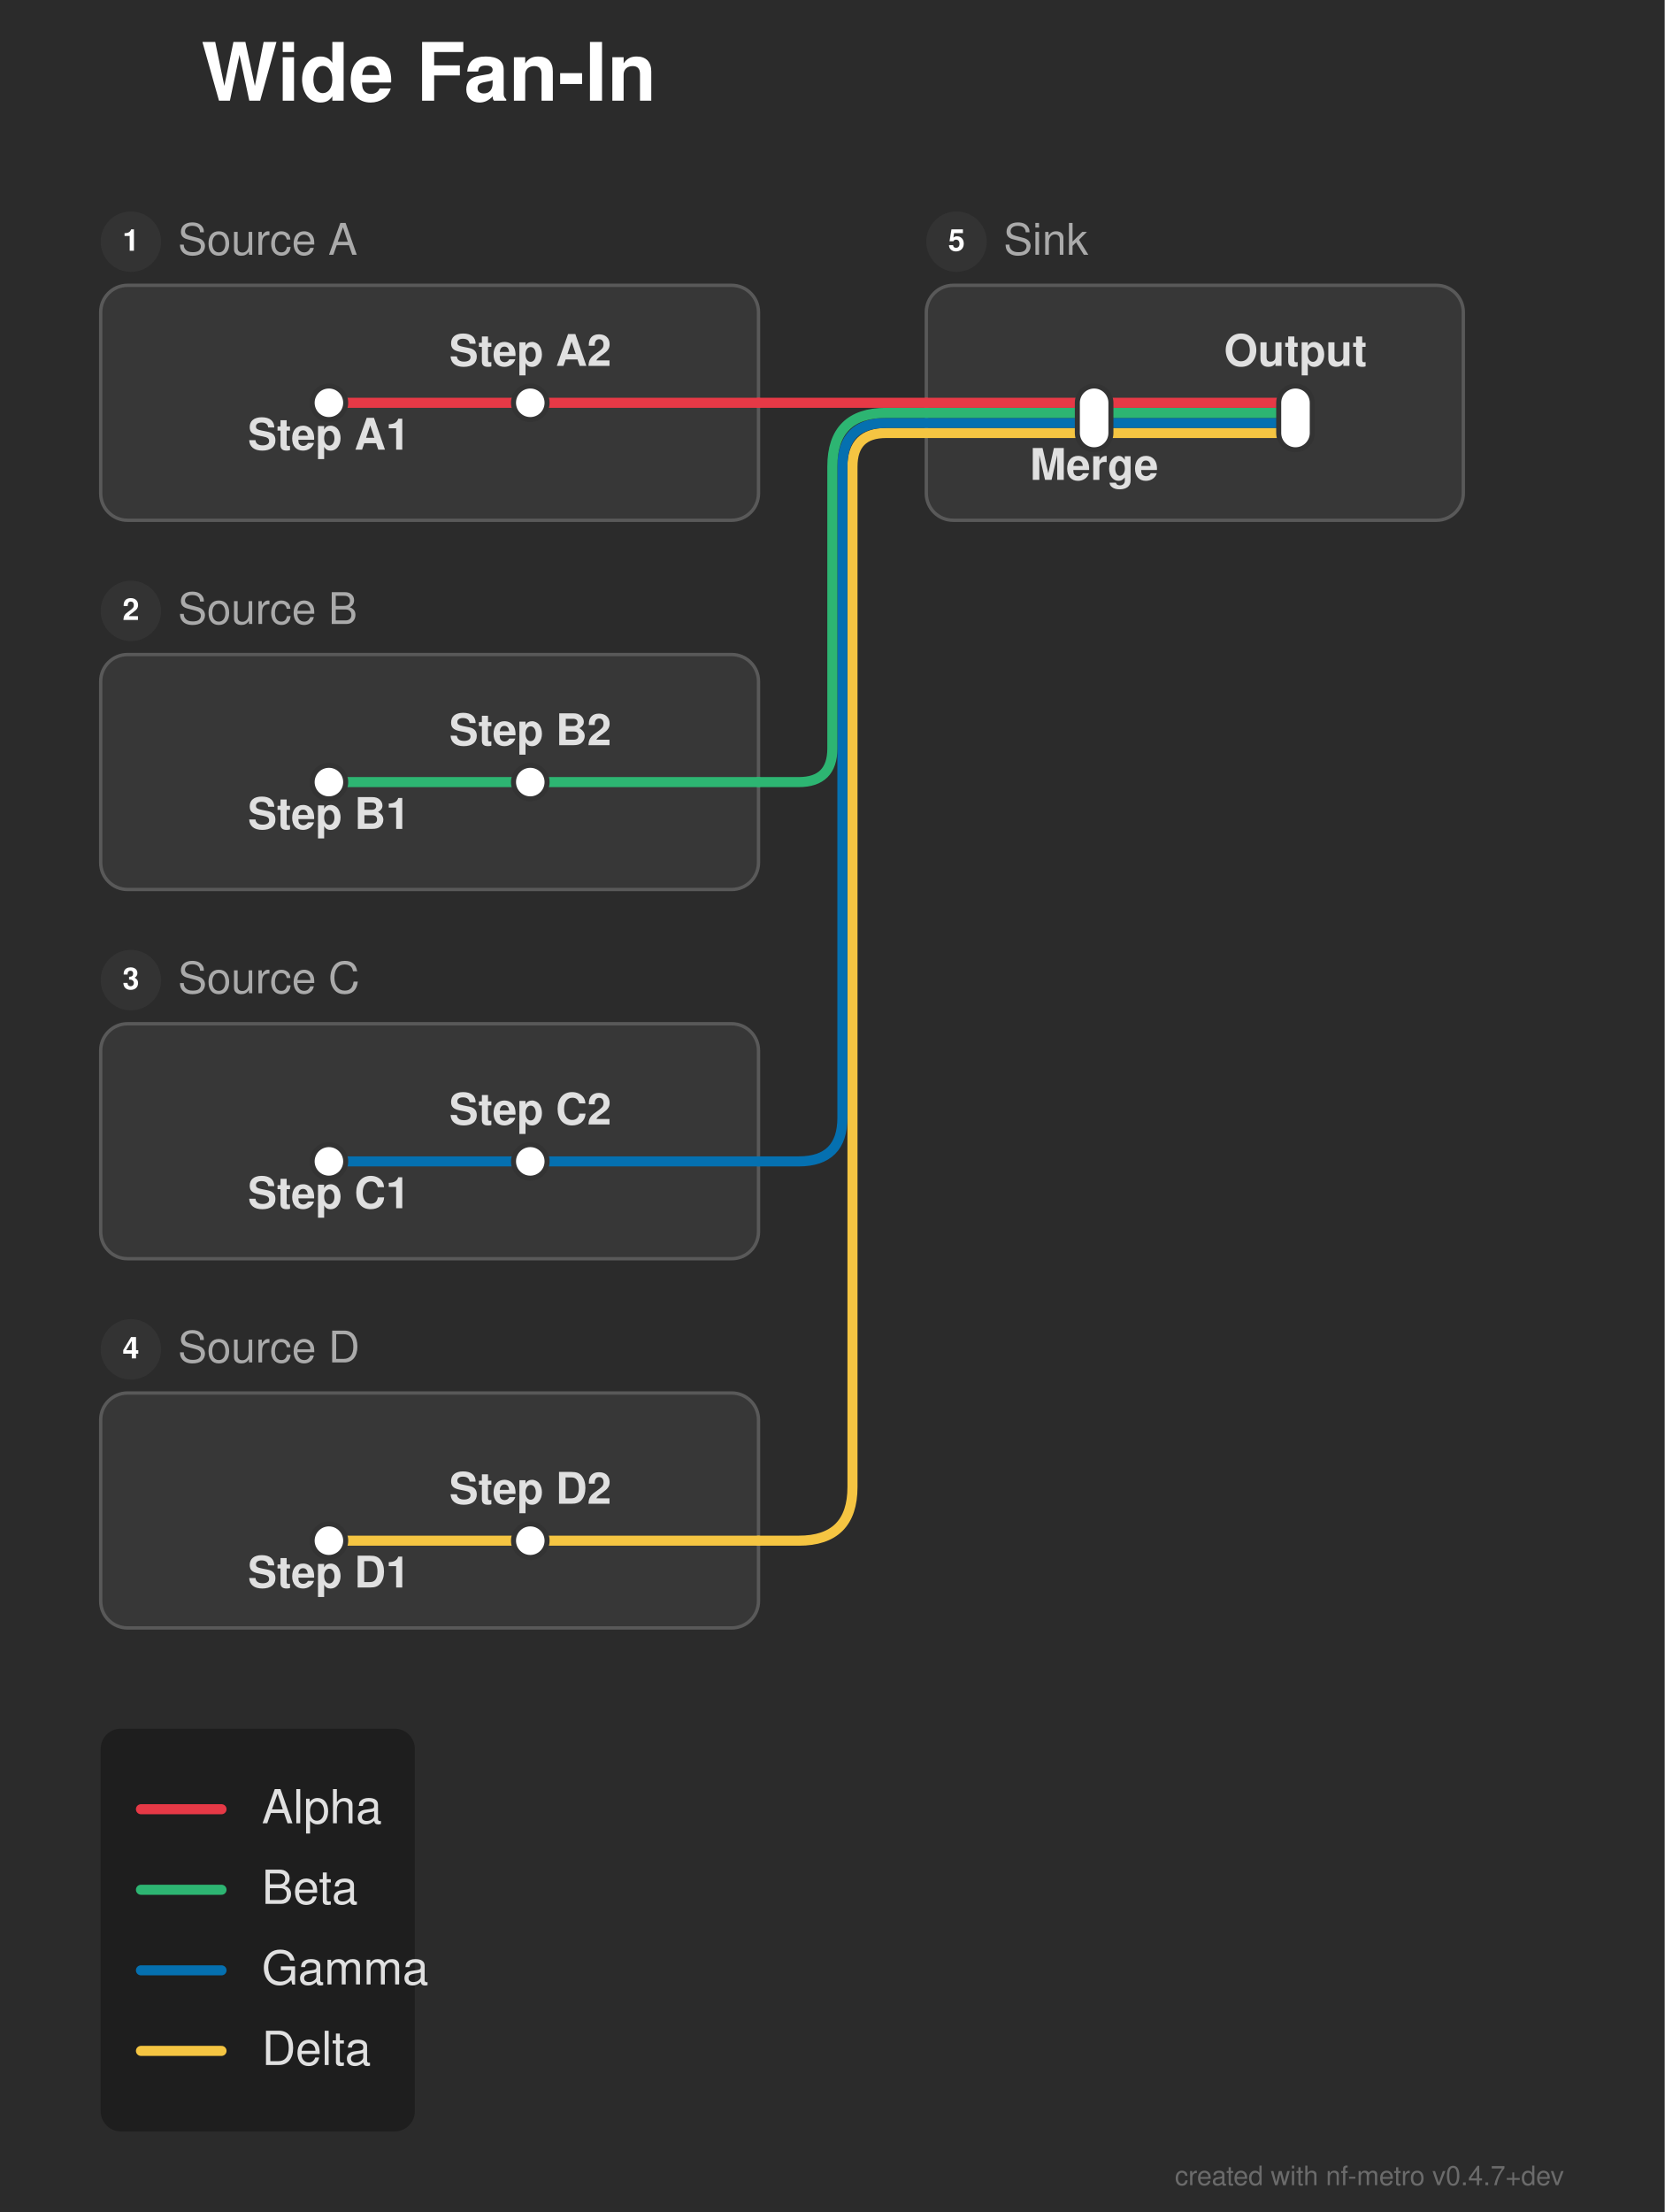
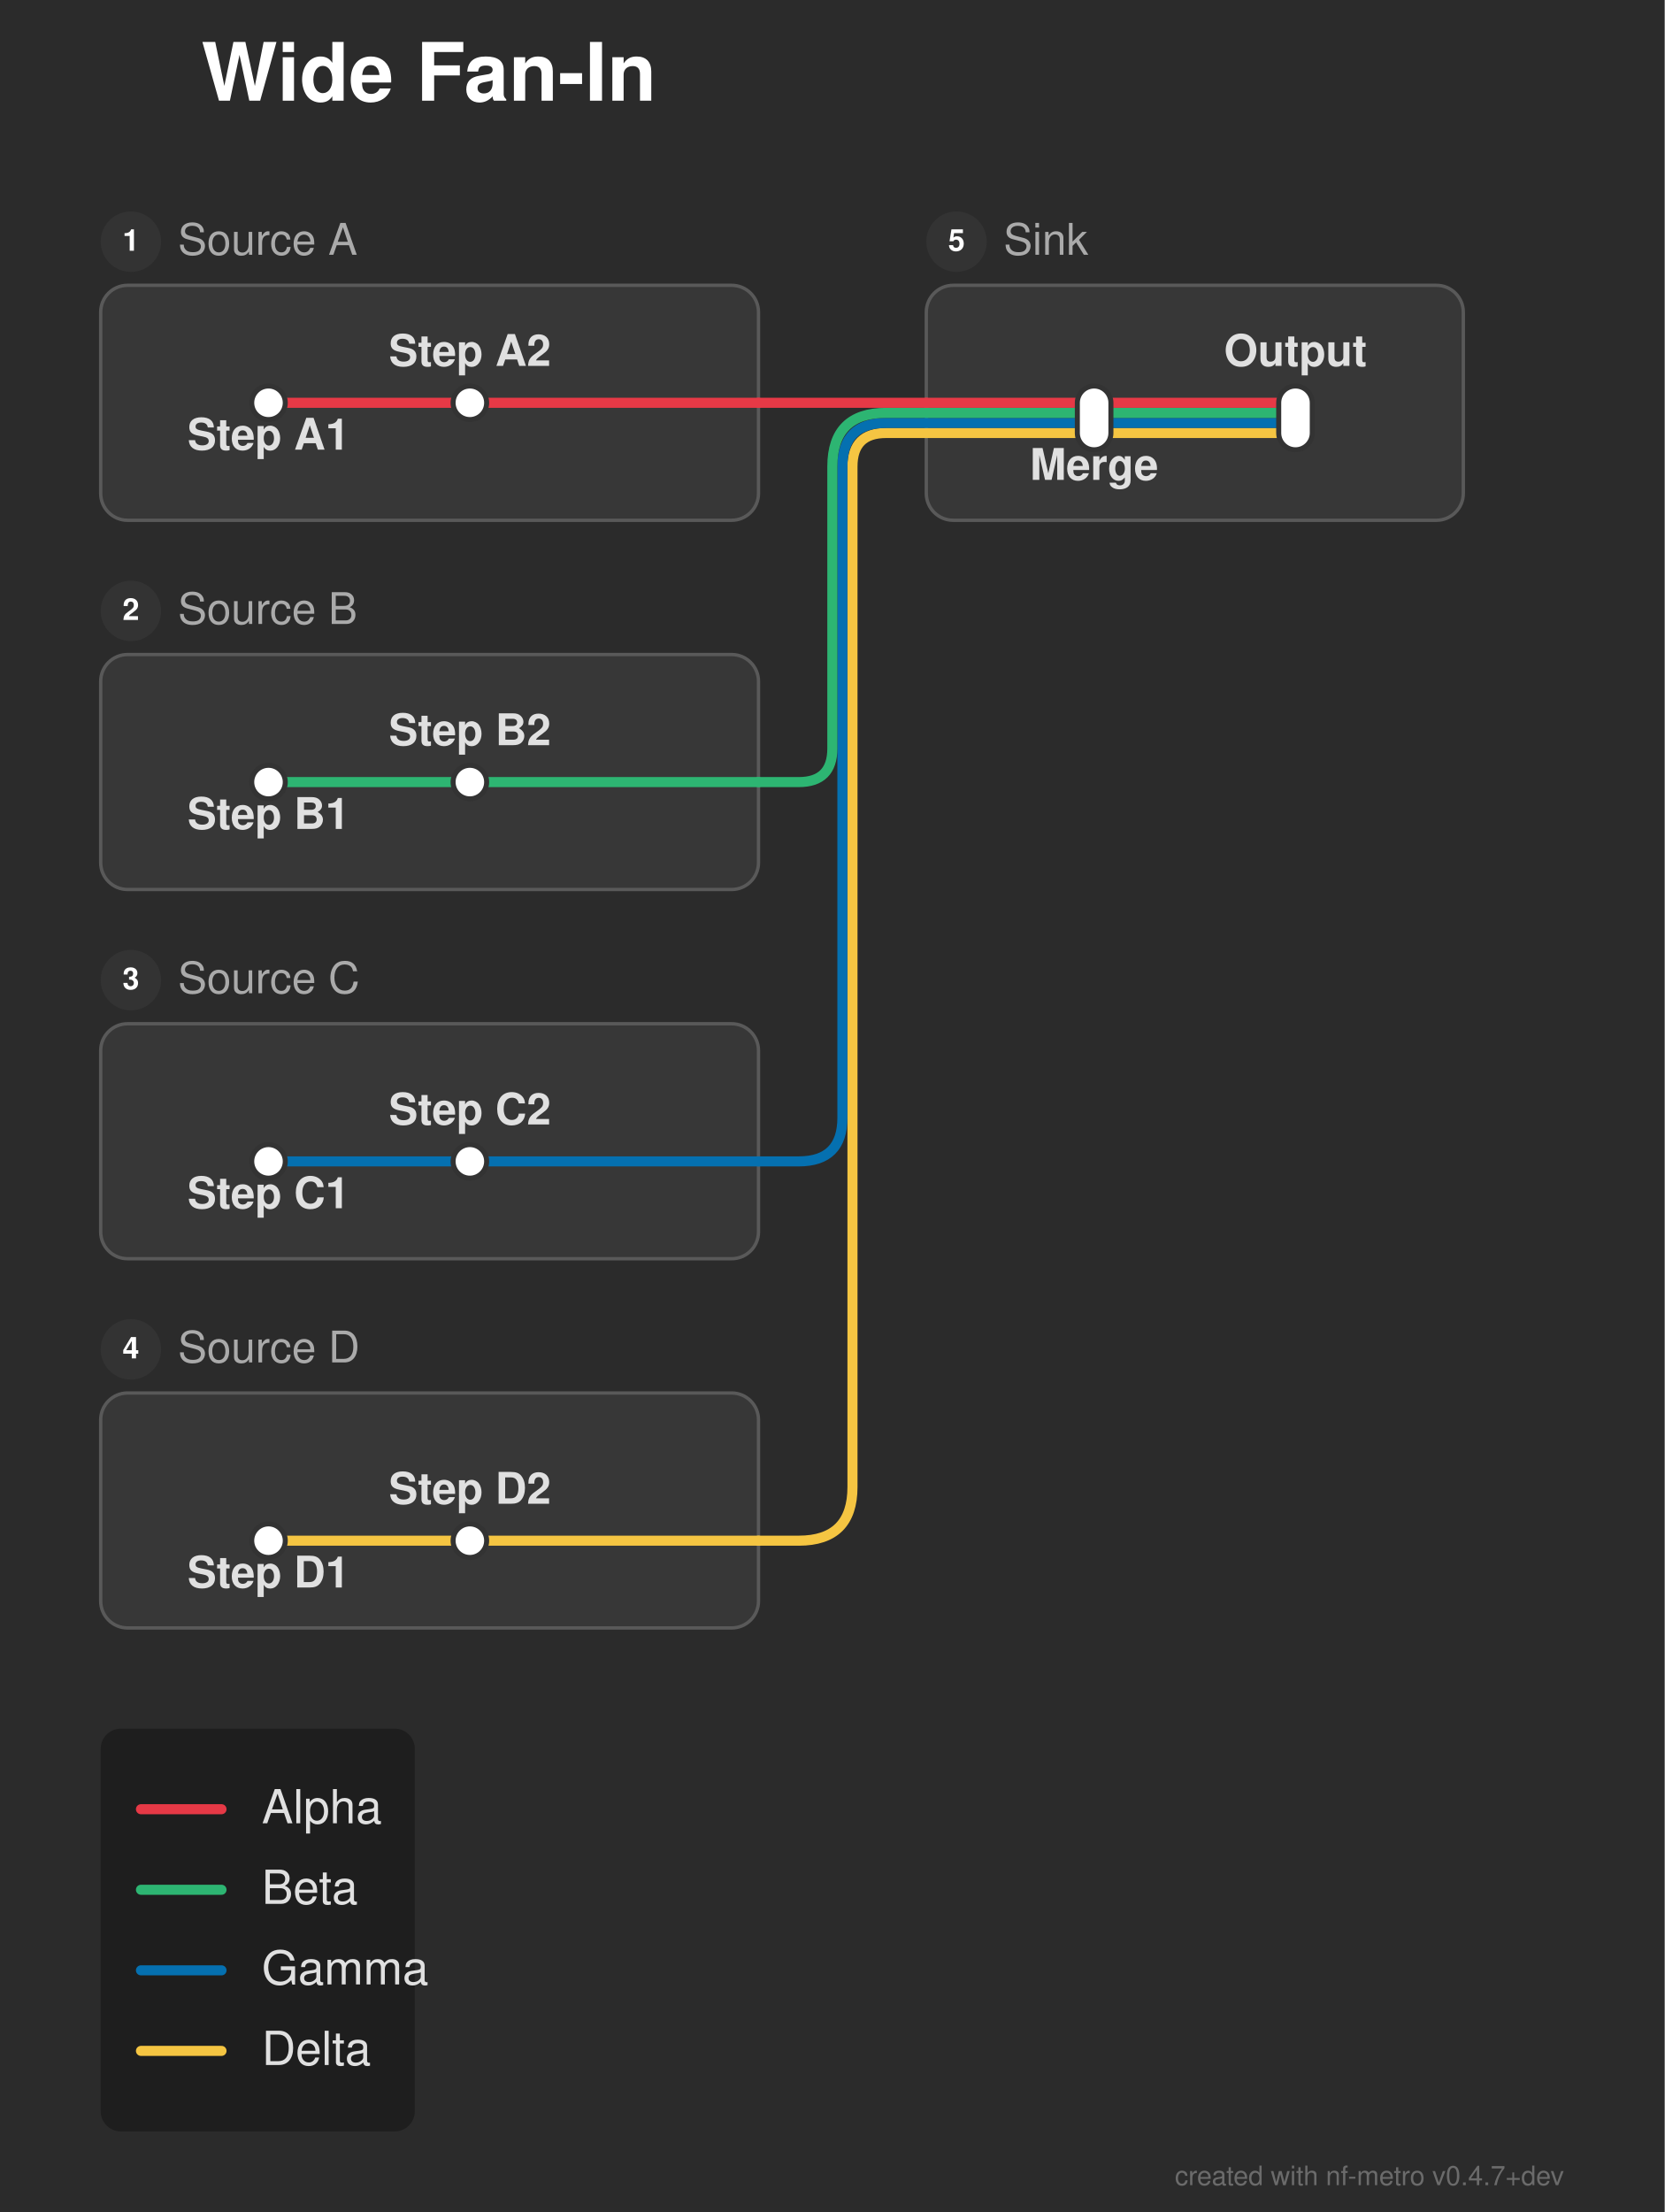
<svg xmlns="http://www.w3.org/2000/svg" width="496" height="659" viewBox="0 0 496 659">
  <defs>
</defs>
  <rect x="0" y="0" width="496" height="659" fill="#2b2b2b" />
  <text x="60.0" y="30.0" font-size="24.0" fill="#ffffff" font-family="'Helvetica Neue', Helvetica, Arial, sans-serif" font-weight="bold" class="nf-metro-title">Wide Fan-In</text>
  <rect x="30.0" y="85.0" width="196.0" height="70.0" rx="8" ry="8" fill="#373737" stroke="#595959" stroke-width="1.0" />
  <circle cx="39.0" cy="72.0" r="9" fill="#333333" class="nf-metro-section-num-circle" />
  <text x="39.0" y="72.0" font-size="9" fill="#ffffff" font-family="'Helvetica Neue', Helvetica, Arial, sans-serif" font-weight="bold" text-anchor="middle" dy="0.3em">1</text>
  <text x="53.0" y="72.0" font-size="13.0" fill="#aaaaaa" font-family="'Helvetica Neue', Helvetica, Arial, sans-serif" dy="0.3em" class="nf-metro-section-label">Source A</text>
  <rect x="30.0" y="195.0" width="196.0" height="70.0" rx="8" ry="8" fill="#373737" stroke="#595959" stroke-width="1.0" />
  <circle cx="39.0" cy="182.0" r="9" fill="#333333" class="nf-metro-section-num-circle" />
  <text x="39.0" y="182.0" font-size="9" fill="#ffffff" font-family="'Helvetica Neue', Helvetica, Arial, sans-serif" font-weight="bold" text-anchor="middle" dy="0.3em">2</text>
  <text x="53.0" y="182.0" font-size="13.0" fill="#aaaaaa" font-family="'Helvetica Neue', Helvetica, Arial, sans-serif" dy="0.3em" class="nf-metro-section-label">Source B</text>
  <rect x="30.0" y="305.0" width="196.0" height="70.0" rx="8" ry="8" fill="#373737" stroke="#595959" stroke-width="1.0" />
  <circle cx="39.0" cy="292.0" r="9" fill="#333333" class="nf-metro-section-num-circle" />
  <text x="39.0" y="292.0" font-size="9" fill="#ffffff" font-family="'Helvetica Neue', Helvetica, Arial, sans-serif" font-weight="bold" text-anchor="middle" dy="0.3em">3</text>
  <text x="53.0" y="292.0" font-size="13.0" fill="#aaaaaa" font-family="'Helvetica Neue', Helvetica, Arial, sans-serif" dy="0.3em" class="nf-metro-section-label">Source C</text>
  <rect x="30.0" y="415.0" width="196.0" height="70.0" rx="8" ry="8" fill="#373737" stroke="#595959" stroke-width="1.0" />
  <circle cx="39.0" cy="402.0" r="9" fill="#333333" class="nf-metro-section-num-circle" />
  <text x="39.0" y="402.0" font-size="9" fill="#ffffff" font-family="'Helvetica Neue', Helvetica, Arial, sans-serif" font-weight="bold" text-anchor="middle" dy="0.3em">4</text>
  <text x="53.0" y="402.0" font-size="13.0" fill="#aaaaaa" font-family="'Helvetica Neue', Helvetica, Arial, sans-serif" dy="0.3em" class="nf-metro-section-label">Source D</text>
  <rect x="276.0" y="85.0" width="160.0" height="70.0" rx="8" ry="8" fill="#373737" stroke="#595959" stroke-width="1.0" />
  <circle cx="285.0" cy="72.0" r="9" fill="#333333" class="nf-metro-section-num-circle" />
  <text x="285.0" y="72.0" font-size="9" fill="#ffffff" font-family="'Helvetica Neue', Helvetica, Arial, sans-serif" font-weight="bold" text-anchor="middle" dy="0.3em">5</text>
  <text x="299.0" y="72.0" font-size="13.0" fill="#aaaaaa" font-family="'Helvetica Neue', Helvetica, Arial, sans-serif" dy="0.3em" class="nf-metro-section-label">Sink</text>
-   <path d="M98.0,459.0 L158.0,459.0" stroke="#f5c542" stroke-width="3.0" stroke-linecap="round" />
-   <path d="M158.0,459.0 L226.0,459.0" stroke="#f5c542" stroke-width="3.0" stroke-linecap="round" />
+   <path d="M80.0,459.0 L140.0,459.0" stroke="#f5c542" stroke-width="3.0" stroke-linecap="round" />
+   <path d="M140.0,459.0 L226.0,459.0" stroke="#f5c542" stroke-width="3.0" stroke-linecap="round" />
  <path d="M226.0,459.0 L238.0,459.0 Q254.0,459.0,254.0,443.0 L254.0,139.0 Q254.0,129.0,264.0,129.0 L276.0,129.0" stroke="#f5c542" stroke-width="3.0" fill="none" stroke-linecap="round" stroke-linejoin="round" />
-   <path d="M98.0,346.0 L158.0,346.0" stroke="#0570b0" stroke-width="3.0" stroke-linecap="round" />
-   <path d="M158.0,346.0 L226.0,346.0" stroke="#0570b0" stroke-width="3.0" stroke-linecap="round" />
+   <path d="M80.0,346.0 L140.0,346.0" stroke="#0570b0" stroke-width="3.0" stroke-linecap="round" />
+   <path d="M140.0,346.0 L226.0,346.0" stroke="#0570b0" stroke-width="3.0" stroke-linecap="round" />
  <path d="M226.0,346.0 L238.0,346.0 Q251.0,346.0,251.0,333.0 L251.0,139.0 Q251.0,126.0,264.0,126.0 L276.0,126.0" stroke="#0570b0" stroke-width="3.0" fill="none" stroke-linecap="round" stroke-linejoin="round" />
-   <path d="M98.0,233.0 L158.0,233.0" stroke="#2db572" stroke-width="3.0" stroke-linecap="round" />
-   <path d="M158.0,233.0 L226.0,233.0" stroke="#2db572" stroke-width="3.0" stroke-linecap="round" />
+   <path d="M80.0,233.0 L140.0,233.0" stroke="#2db572" stroke-width="3.0" stroke-linecap="round" />
+   <path d="M140.0,233.0 L226.0,233.0" stroke="#2db572" stroke-width="3.0" stroke-linecap="round" />
  <path d="M226.0,233.0 L238.0,233.0 Q248.0,233.0,248.0,223.0 L248.0,139.0 Q248.0,123.0,264.0,123.0 L276.0,123.0" stroke="#2db572" stroke-width="3.0" fill="none" stroke-linecap="round" stroke-linejoin="round" />
  <path d="M326.0,129.0 L386.0,129.0" stroke="#f5c542" stroke-width="3.0" stroke-linecap="round" />
  <path d="M276.0,129.0 L326.0,129.0" stroke="#f5c542" stroke-width="3.0" stroke-linecap="round" />
  <path d="M326.0,126.0 L386.0,126.0" stroke="#0570b0" stroke-width="3.0" stroke-linecap="round" />
  <path d="M276.0,126.0 L326.0,126.0" stroke="#0570b0" stroke-width="3.0" stroke-linecap="round" />
  <path d="M326.0,123.0 L386.0,123.0" stroke="#2db572" stroke-width="3.0" stroke-linecap="round" />
  <path d="M276.0,123.0 L326.0,123.0" stroke="#2db572" stroke-width="3.0" stroke-linecap="round" />
-   <path d="M98.0,120.0 L158.0,120.0" stroke="#e63946" stroke-width="3.0" stroke-linecap="round" />
+   <path d="M80.0,120.0 L140.0,120.0" stroke="#e63946" stroke-width="3.0" stroke-linecap="round" />
  <path d="M326.0,120.0 L386.0,120.0" stroke="#e63946" stroke-width="3.0" stroke-linecap="round" />
-   <path d="M158.0,120.0 L226.0,120.0" stroke="#e63946" stroke-width="3.0" stroke-linecap="round" />
+   <path d="M140.0,120.0 L226.0,120.0" stroke="#e63946" stroke-width="3.0" stroke-linecap="round" />
  <path d="M276.0,120.0 L326.0,120.0" stroke="#e63946" stroke-width="3.0" stroke-linecap="round" />
  <path d="M226.0,120.0 L276.0,120.0" stroke="#e63946" stroke-width="3.0" stroke-linecap="round" />
-   <rect x="93.0" y="115.0" width="10.0" height="10.0" rx="5.0" ry="5.0" fill="#ffffff" stroke="#333333" stroke-width="1.5" />
-   <rect x="153.0" y="115.0" width="10.0" height="10.0" rx="5.0" ry="5.0" fill="#ffffff" stroke="#333333" stroke-width="1.5" />
-   <rect x="93.0" y="228.0" width="10.0" height="10.0" rx="5.0" ry="5.0" fill="#ffffff" stroke="#333333" stroke-width="1.5" />
-   <rect x="153.0" y="228.0" width="10.0" height="10.0" rx="5.0" ry="5.0" fill="#ffffff" stroke="#333333" stroke-width="1.5" />
-   <rect x="93.0" y="341.0" width="10.0" height="10.0" rx="5.0" ry="5.0" fill="#ffffff" stroke="#333333" stroke-width="1.5" />
-   <rect x="153.0" y="341.0" width="10.0" height="10.0" rx="5.0" ry="5.0" fill="#ffffff" stroke="#333333" stroke-width="1.5" />
-   <rect x="93.0" y="454.0" width="10.0" height="10.0" rx="5.0" ry="5.0" fill="#ffffff" stroke="#333333" stroke-width="1.5" />
-   <rect x="153.0" y="454.0" width="10.0" height="10.0" rx="5.0" ry="5.0" fill="#ffffff" stroke="#333333" stroke-width="1.5" />
+   <rect x="75.0" y="115.0" width="10.0" height="10.0" rx="5.0" ry="5.0" fill="#ffffff" stroke="#333333" stroke-width="1.5" />
+   <rect x="135.0" y="115.0" width="10.0" height="10.0" rx="5.0" ry="5.0" fill="#ffffff" stroke="#333333" stroke-width="1.5" />
+   <rect x="75.0" y="228.0" width="10.0" height="10.0" rx="5.0" ry="5.0" fill="#ffffff" stroke="#333333" stroke-width="1.5" />
+   <rect x="135.0" y="228.0" width="10.0" height="10.0" rx="5.0" ry="5.0" fill="#ffffff" stroke="#333333" stroke-width="1.5" />
+   <rect x="75.0" y="341.0" width="10.0" height="10.0" rx="5.0" ry="5.0" fill="#ffffff" stroke="#333333" stroke-width="1.5" />
+   <rect x="135.0" y="341.0" width="10.0" height="10.0" rx="5.0" ry="5.0" fill="#ffffff" stroke="#333333" stroke-width="1.5" />
+   <rect x="75.0" y="454.0" width="10.0" height="10.0" rx="5.0" ry="5.0" fill="#ffffff" stroke="#333333" stroke-width="1.5" />
+   <rect x="135.0" y="454.0" width="10.0" height="10.0" rx="5.0" ry="5.0" fill="#ffffff" stroke="#333333" stroke-width="1.5" />
  <rect x="321.0" y="115.0" width="10.0" height="19.0" rx="5.0" ry="5.0" fill="#ffffff" stroke="#333333" stroke-width="1.5" />
  <rect x="381.0" y="115.0" width="10.0" height="19.0" rx="5.0" ry="5.0" fill="#ffffff" stroke="#333333" stroke-width="1.5" />
-   <text x="98.0" y="128.0" font-size="13.0" fill="#e0e0e0" font-family="'Helvetica Neue', Helvetica, Arial, sans-serif" font-weight="bold" text-anchor="middle" dominant-baseline="hanging">Step A1</text>
+   <text x="80.0" y="128.0" font-size="13.0" fill="#e0e0e0" font-family="'Helvetica Neue', Helvetica, Arial, sans-serif" font-weight="bold" text-anchor="middle" dominant-baseline="hanging">Step A1</text>
  <text x="326.0" y="137.0" font-size="13.0" fill="#e0e0e0" font-family="'Helvetica Neue', Helvetica, Arial, sans-serif" font-weight="bold" text-anchor="middle" dominant-baseline="hanging">Merge</text>
-   <text x="98.0" y="241.0" font-size="13.0" fill="#e0e0e0" font-family="'Helvetica Neue', Helvetica, Arial, sans-serif" font-weight="bold" text-anchor="middle" dominant-baseline="hanging">Step B1</text>
-   <text x="98.0" y="354.0" font-size="13.0" fill="#e0e0e0" font-family="'Helvetica Neue', Helvetica, Arial, sans-serif" font-weight="bold" text-anchor="middle" dominant-baseline="hanging">Step C1</text>
-   <text x="98.0" y="467.0" font-size="13.0" fill="#e0e0e0" font-family="'Helvetica Neue', Helvetica, Arial, sans-serif" font-weight="bold" text-anchor="middle" dominant-baseline="hanging">Step D1</text>
-   <text x="158.0" y="109.0" font-size="13.0" fill="#e0e0e0" font-family="'Helvetica Neue', Helvetica, Arial, sans-serif" font-weight="bold" text-anchor="middle" dominant-baseline="auto">Step A2</text>
+   <text x="80.0" y="241.0" font-size="13.0" fill="#e0e0e0" font-family="'Helvetica Neue', Helvetica, Arial, sans-serif" font-weight="bold" text-anchor="middle" dominant-baseline="hanging">Step B1</text>
+   <text x="80.0" y="354.0" font-size="13.0" fill="#e0e0e0" font-family="'Helvetica Neue', Helvetica, Arial, sans-serif" font-weight="bold" text-anchor="middle" dominant-baseline="hanging">Step C1</text>
+   <text x="80.0" y="467.0" font-size="13.0" fill="#e0e0e0" font-family="'Helvetica Neue', Helvetica, Arial, sans-serif" font-weight="bold" text-anchor="middle" dominant-baseline="hanging">Step D1</text>
+   <text x="140.0" y="109.0" font-size="13.0" fill="#e0e0e0" font-family="'Helvetica Neue', Helvetica, Arial, sans-serif" font-weight="bold" text-anchor="middle" dominant-baseline="auto">Step A2</text>
  <text x="386.0" y="109.0" font-size="13.0" fill="#e0e0e0" font-family="'Helvetica Neue', Helvetica, Arial, sans-serif" font-weight="bold" text-anchor="middle" dominant-baseline="auto">Output</text>
-   <text x="158.0" y="222.0" font-size="13.0" fill="#e0e0e0" font-family="'Helvetica Neue', Helvetica, Arial, sans-serif" font-weight="bold" text-anchor="middle" dominant-baseline="auto">Step B2</text>
-   <text x="158.0" y="335.0" font-size="13.0" fill="#e0e0e0" font-family="'Helvetica Neue', Helvetica, Arial, sans-serif" font-weight="bold" text-anchor="middle" dominant-baseline="auto">Step C2</text>
-   <text x="158.0" y="448.0" font-size="13.0" fill="#e0e0e0" font-family="'Helvetica Neue', Helvetica, Arial, sans-serif" font-weight="bold" text-anchor="middle" dominant-baseline="auto">Step D2</text>
+   <text x="140.0" y="222.0" font-size="13.0" fill="#e0e0e0" font-family="'Helvetica Neue', Helvetica, Arial, sans-serif" font-weight="bold" text-anchor="middle" dominant-baseline="auto">Step B2</text>
+   <text x="140.0" y="335.0" font-size="13.0" fill="#e0e0e0" font-family="'Helvetica Neue', Helvetica, Arial, sans-serif" font-weight="bold" text-anchor="middle" dominant-baseline="auto">Step C2</text>
+   <text x="140.0" y="448.0" font-size="13.0" fill="#e0e0e0" font-family="'Helvetica Neue', Helvetica, Arial, sans-serif" font-weight="bold" text-anchor="middle" dominant-baseline="auto">Step D2</text>
  <rect x="30.0" y="515.0" width="93.6" height="120.0" rx="6" ry="6" fill="rgba(0, 0, 0, 0.3)" />
  <path d="M42.0,539.0 L66.0,539.0" stroke="#e63946" stroke-width="3.0" stroke-linecap="round" />
  <text x="78.0" y="539.0" font-size="14.0" fill="#e0e0e0" font-family="'Helvetica Neue', Helvetica, Arial, sans-serif" dy="0.3em">Alpha</text>
  <path d="M42.0,563.0 L66.0,563.0" stroke="#2db572" stroke-width="3.0" stroke-linecap="round" />
  <text x="78.0" y="563.0" font-size="14.0" fill="#e0e0e0" font-family="'Helvetica Neue', Helvetica, Arial, sans-serif" dy="0.3em">Beta</text>
  <path d="M42.0,587.0 L66.0,587.0" stroke="#0570b0" stroke-width="3.0" stroke-linecap="round" />
  <text x="78.0" y="587.0" font-size="14.0" fill="#e0e0e0" font-family="'Helvetica Neue', Helvetica, Arial, sans-serif" dy="0.3em">Gamma</text>
  <path d="M42.0,611.0 L66.0,611.0" stroke="#f5c542" stroke-width="3.0" stroke-linecap="round" />
  <text x="78.0" y="611.0" font-size="14.0" fill="#e0e0e0" font-family="'Helvetica Neue', Helvetica, Arial, sans-serif" dy="0.3em">Delta</text>
  <text x="466.0" y="651.0" font-size="8" fill="rgba(150, 150, 150, 0.6)" font-family="'Helvetica Neue', Helvetica, Arial, sans-serif" text-anchor="end">created with nf-metro v0.4.7+dev</text>
</svg>
